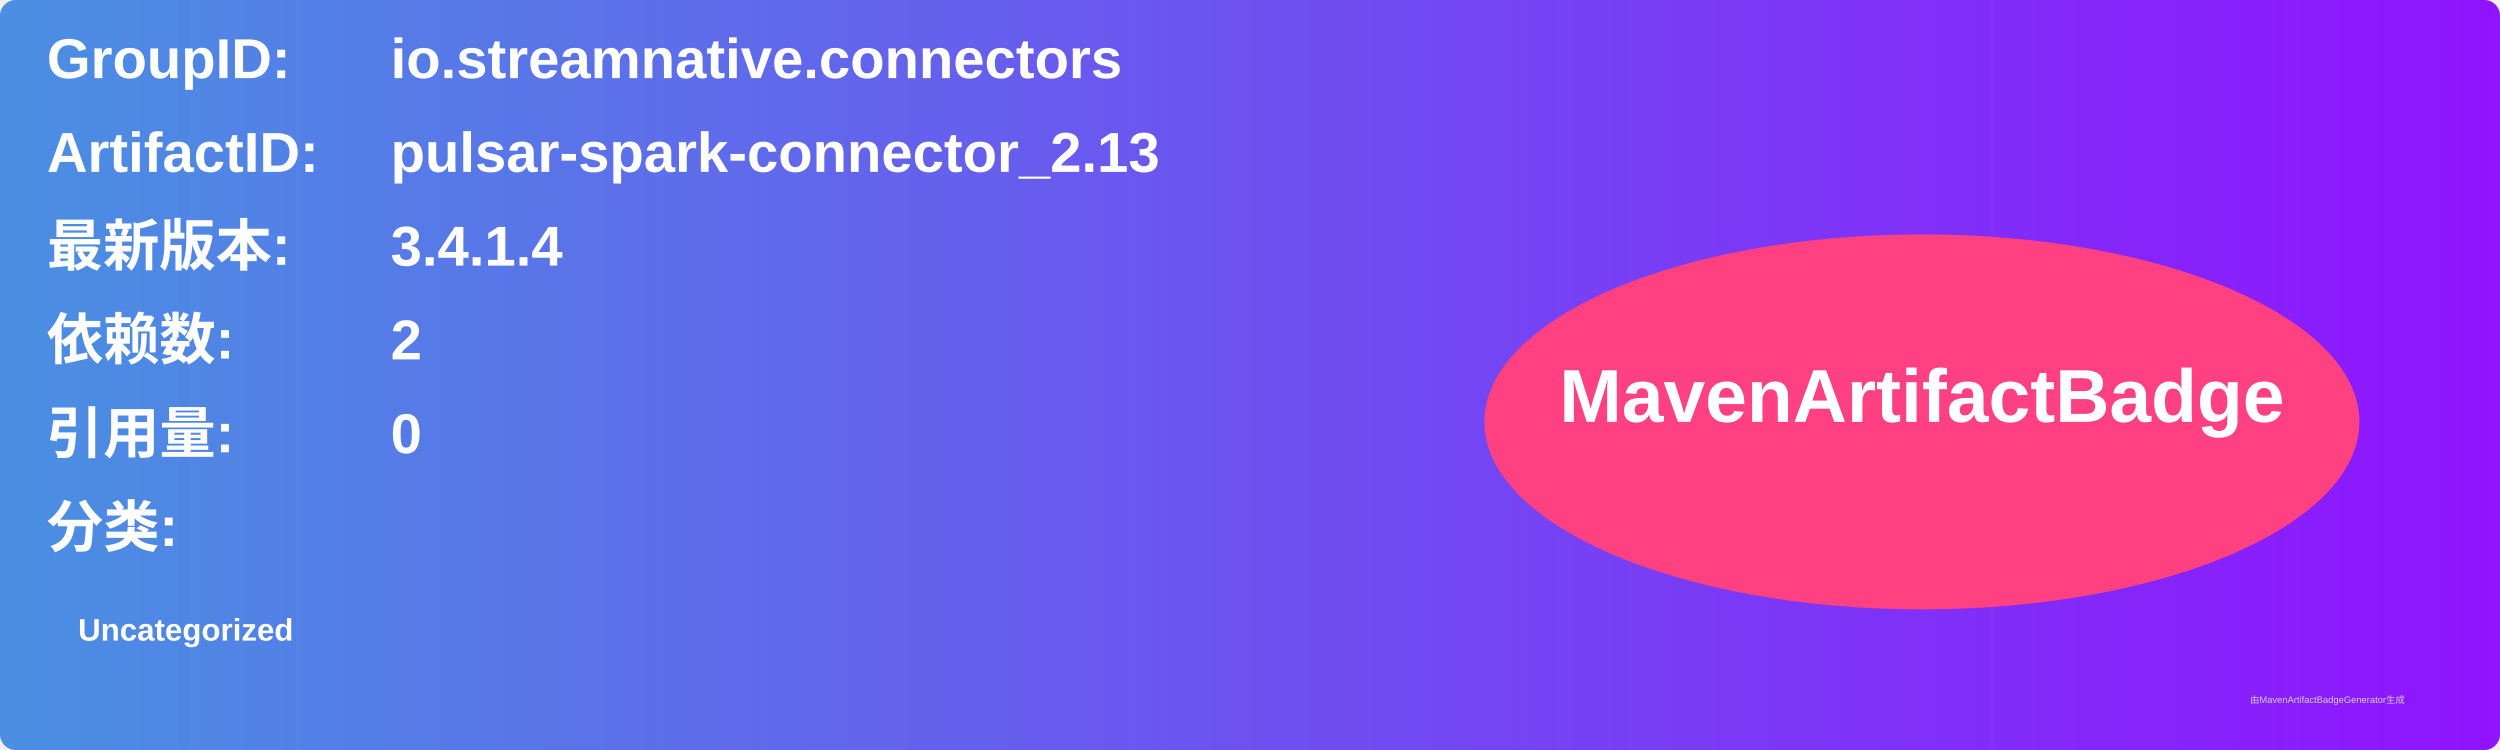
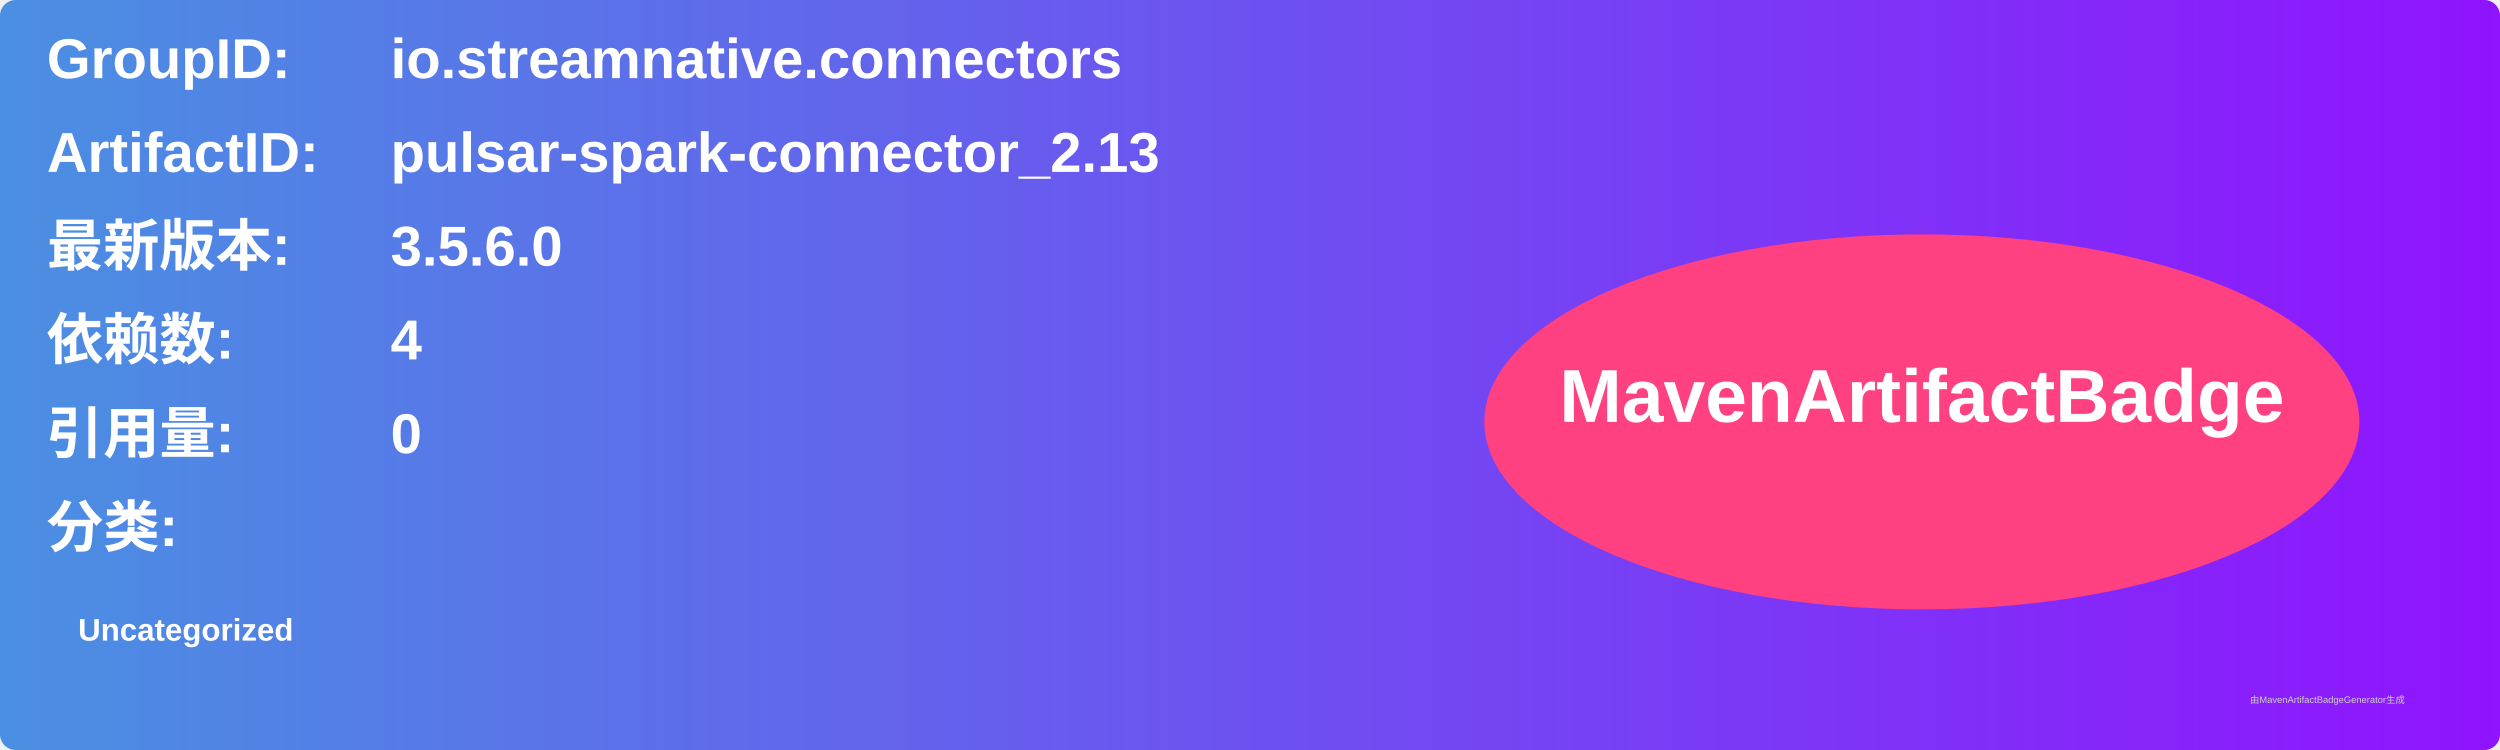
<svg xmlns="http://www.w3.org/2000/svg" width="800" height="240" viewBox="0 0 800 240">
  <linearGradient id="grad" x1="0%" y1="0%" x2="100%" y2="0%">
    <stop offset="0%" stop-color="#4a90e2" />
    <stop offset="100%" stop-color="#9013fe" />
  </linearGradient>
  <rect width="100%" height="100%" rx="5" ry="5" fill="url(#grad)" />
  <g transform="translate(15, 15)">
    <text x="0" y="10" font-family="Arial" font-size="18" fill="white" font-weight="bold" width="260">GroupID:</text>
    <text x="110" y="10" font-family="Arial" font-size="18" fill="white" font-weight="bold" width="460">io.streamnative.connectors</text>
    <text x="0" y="40" font-family="Arial" font-size="18" fill="white" font-weight="bold" width="260">ArtifactID:</text>
    <text x="110" y="40" font-family="Arial" font-size="18" fill="white" font-weight="bold" width="460">pulsar-spark-connector_2.13</text>
    <text x="0" y="70" font-family="Arial" font-size="18" fill="white" font-weight="bold">最新版本:</text>
    <text x="110" y="70" font-family="Arial" font-size="18" fill="white" font-weight="bold">
-       <tspan font-weight="bold">3.4.1.4</tspan>
+       <tspan font-weight="bold">3.5.6.0</tspan>
    </text>
    <text x="0" y="100" font-family="Arial" font-size="18" fill="white" font-weight="bold">依赖数: </text>
    <text x="110" y="100" font-family="Arial" font-size="18" fill="white">
-       <tspan font-weight="bold">2</tspan>
+       <tspan font-weight="bold">4</tspan>
    </text>
    <text x="0" y="130" font-family="Arial" font-size="18" fill="white" font-weight="bold">引用量: </text>
    <text x="110" y="130" font-family="Arial" font-size="18" fill="white">
      <tspan font-weight="bold">0</tspan>
    </text>
    <text x="0" y="160" font-family="Arial" font-size="18" fill="white" font-weight="bold">分类:</text>
    <text x="10" y="190" font-family="Arial" font-size="10" fill="white">
      <tspan font-weight="bold">Uncategorized</tspan>
    </text>
    <ellipse cx="600" cy="120" rx="140" ry="60" fill="#ff4081" />
    <text x="600" y="120" text-anchor="middle" font-family="Arial" font-size="24" fill="white" font-weight="bold">MavenArtifactBadge</text>
  </g>
  <text x="720" y="225" font-family="Arial" font-size="3" fill="#d0d0d0">由MavenArtifactBadgeGenerator生成</text>
</svg>
